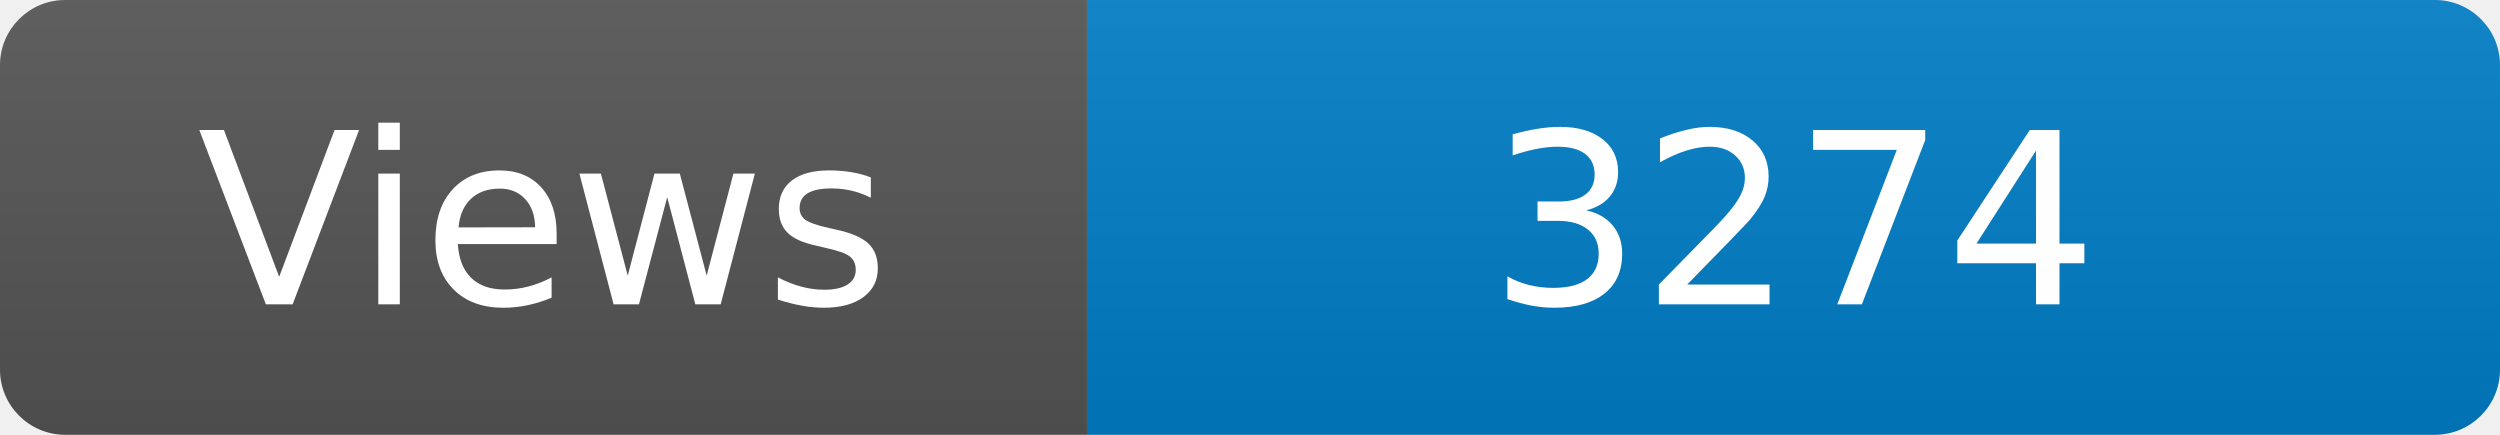
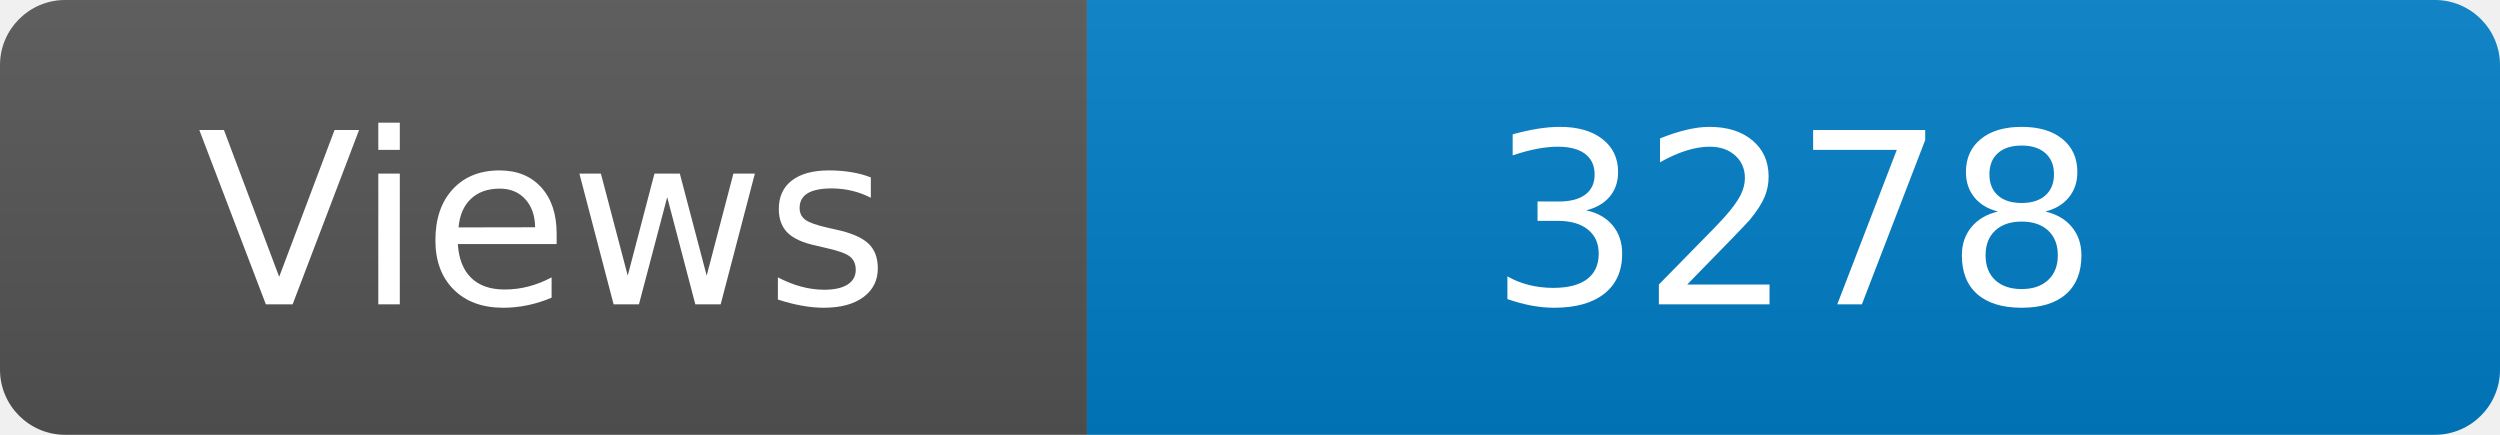
<svg xmlns="http://www.w3.org/2000/svg" width="115" height="20" role="img" aria-label="Maintained?: yes">
  <linearGradient id="s" x2="0" y2="100%">
    <stop offset="0" stop-color="#bbb" stop-opacity=".1" />
    <stop offset="1" stop-opacity=".1" />
  </linearGradient>
  <clipPath id="r">
    <rect width="115" height="20" rx="3" fill="#fff" />
  </clipPath>
  <g clip-path="url(#r)">
    <rect width="50" height="20" fill="#555" />
    <rect x="50" width="160" height="20" fill="#007ec6" />
    <rect width="115" height="20" fill="url(#s)" />
  </g>
  <g fill="#fff" text-anchor="middle" font-family="Verdana,Geneva,DejaVu Sans,sans-serif" font-size="110">
    <text x="250" y="140" transform="scale(.1)" fill="#fff">Views</text>
-     <text x="825" y="140" transform="scale(.1)" fill="#fff">3274</text>
+     <text x="825" y="140" transform="scale(.1)" fill="#fff">3278</text>
  </g>
</svg>
